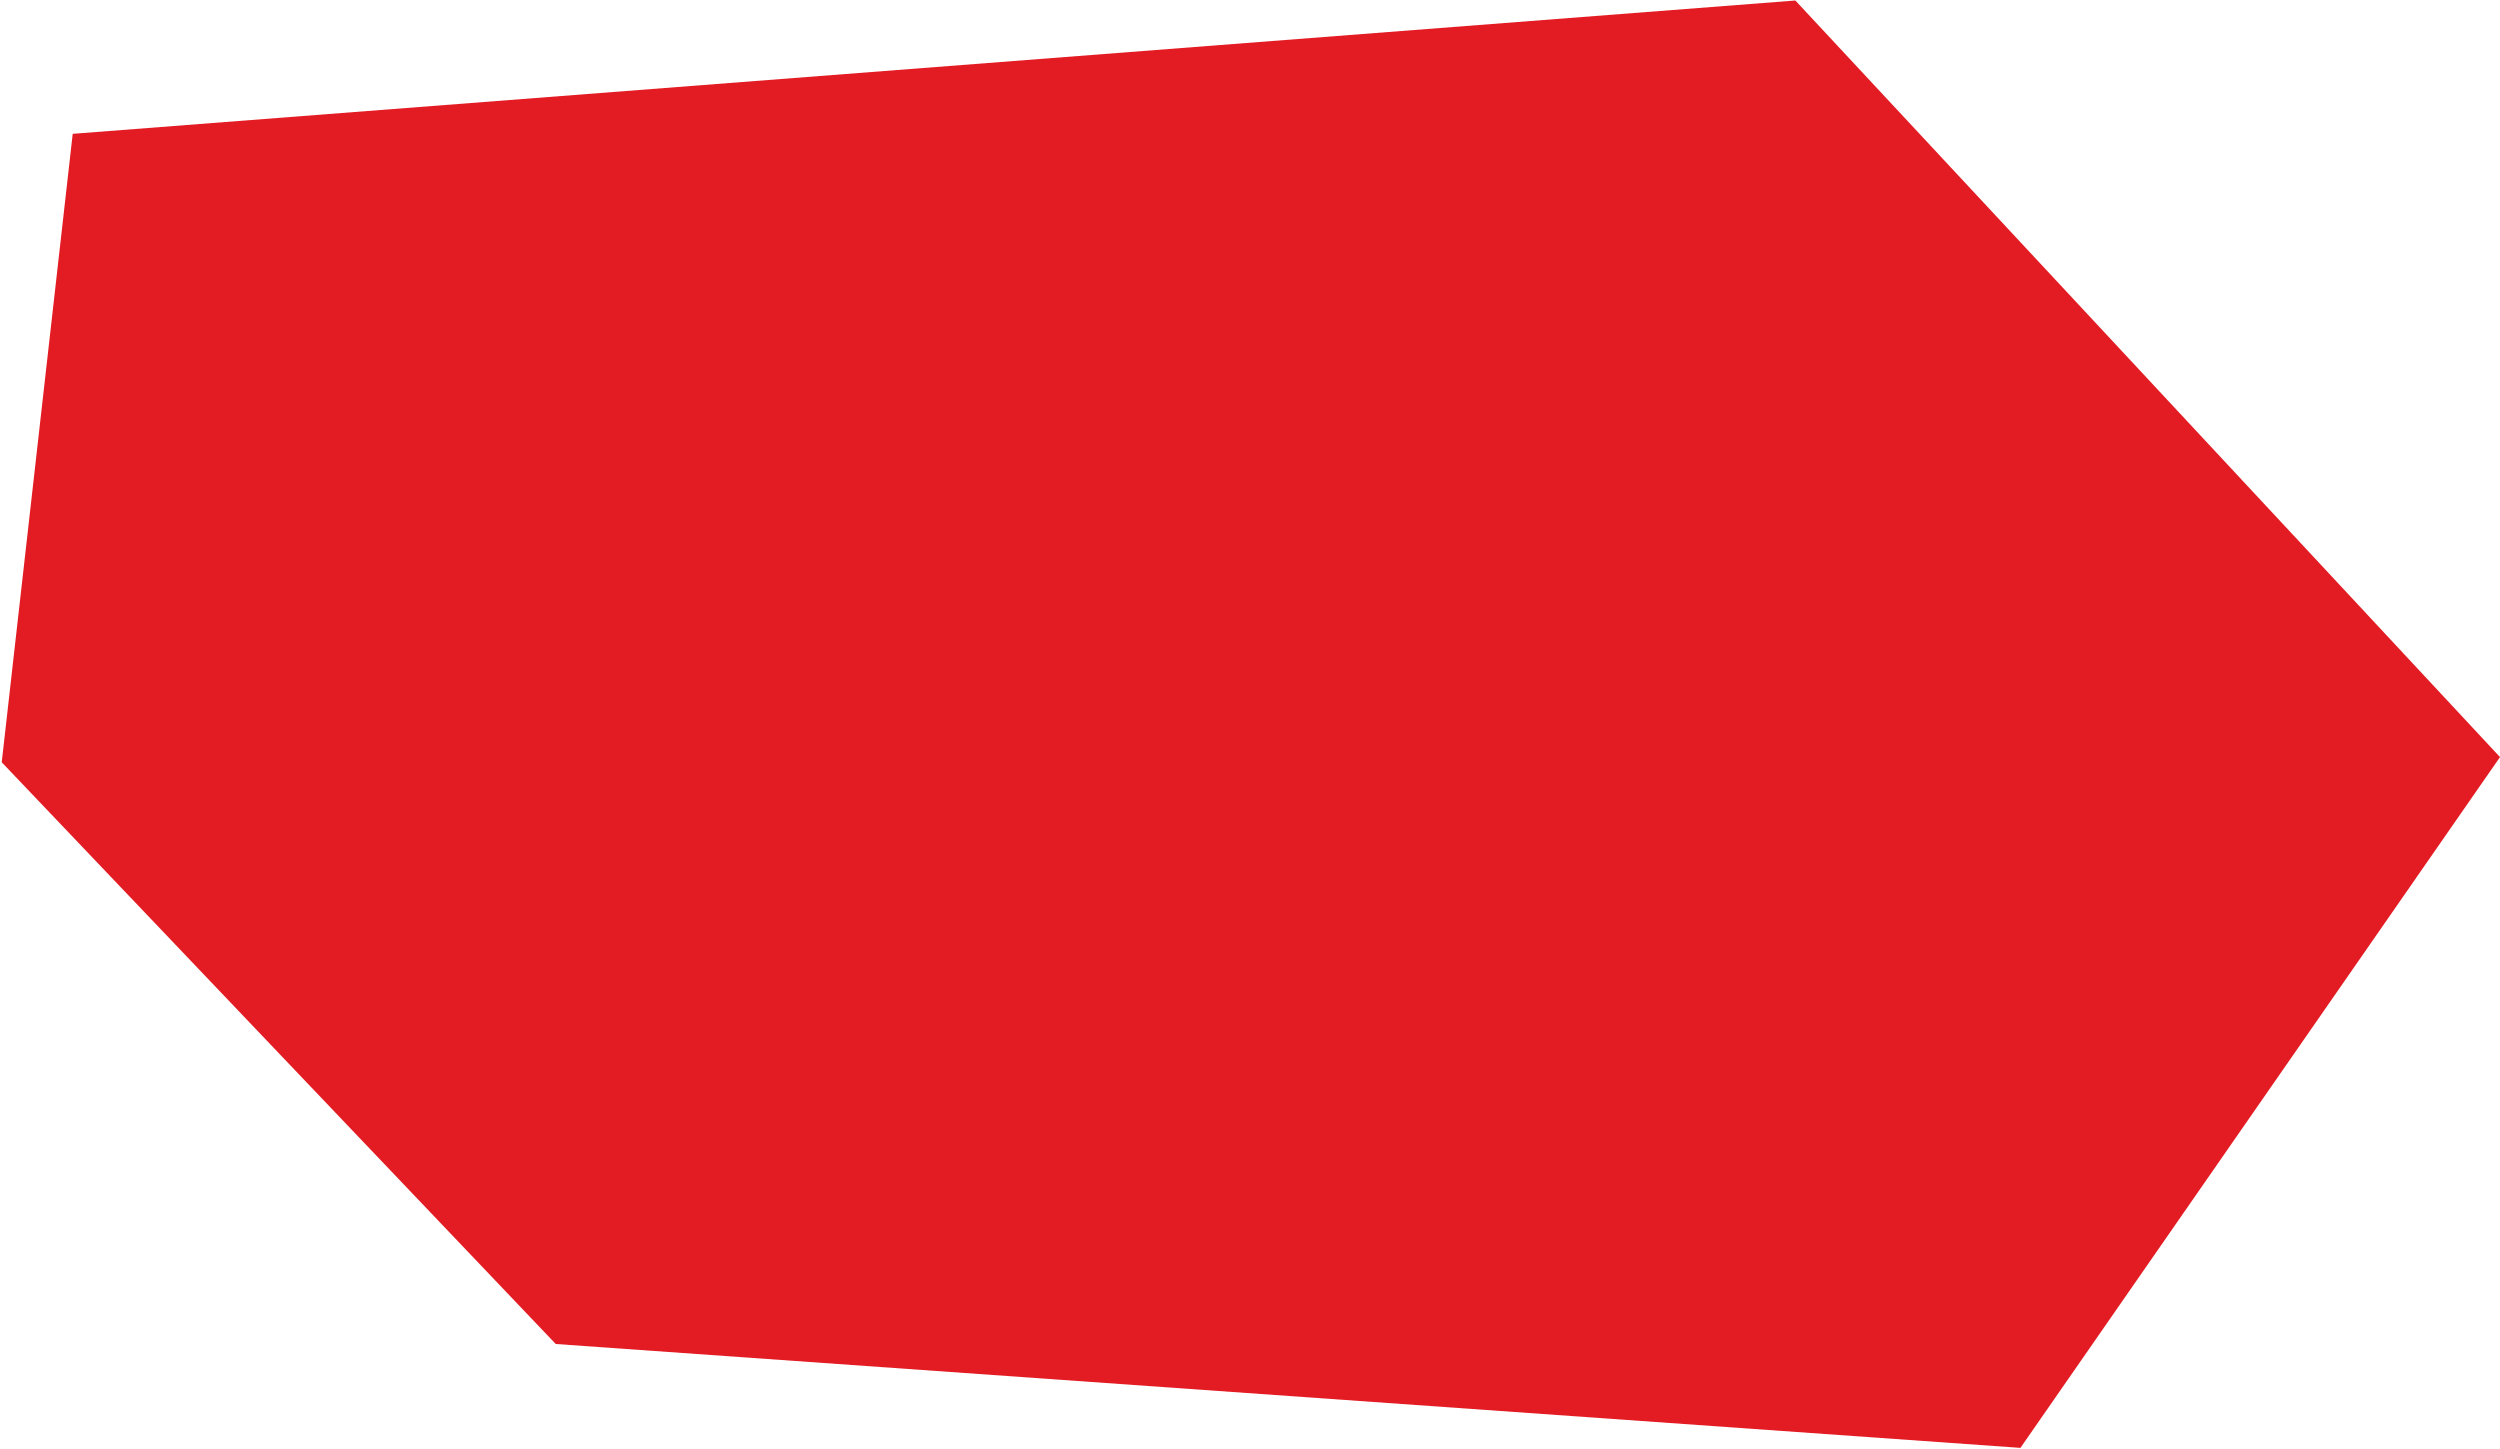
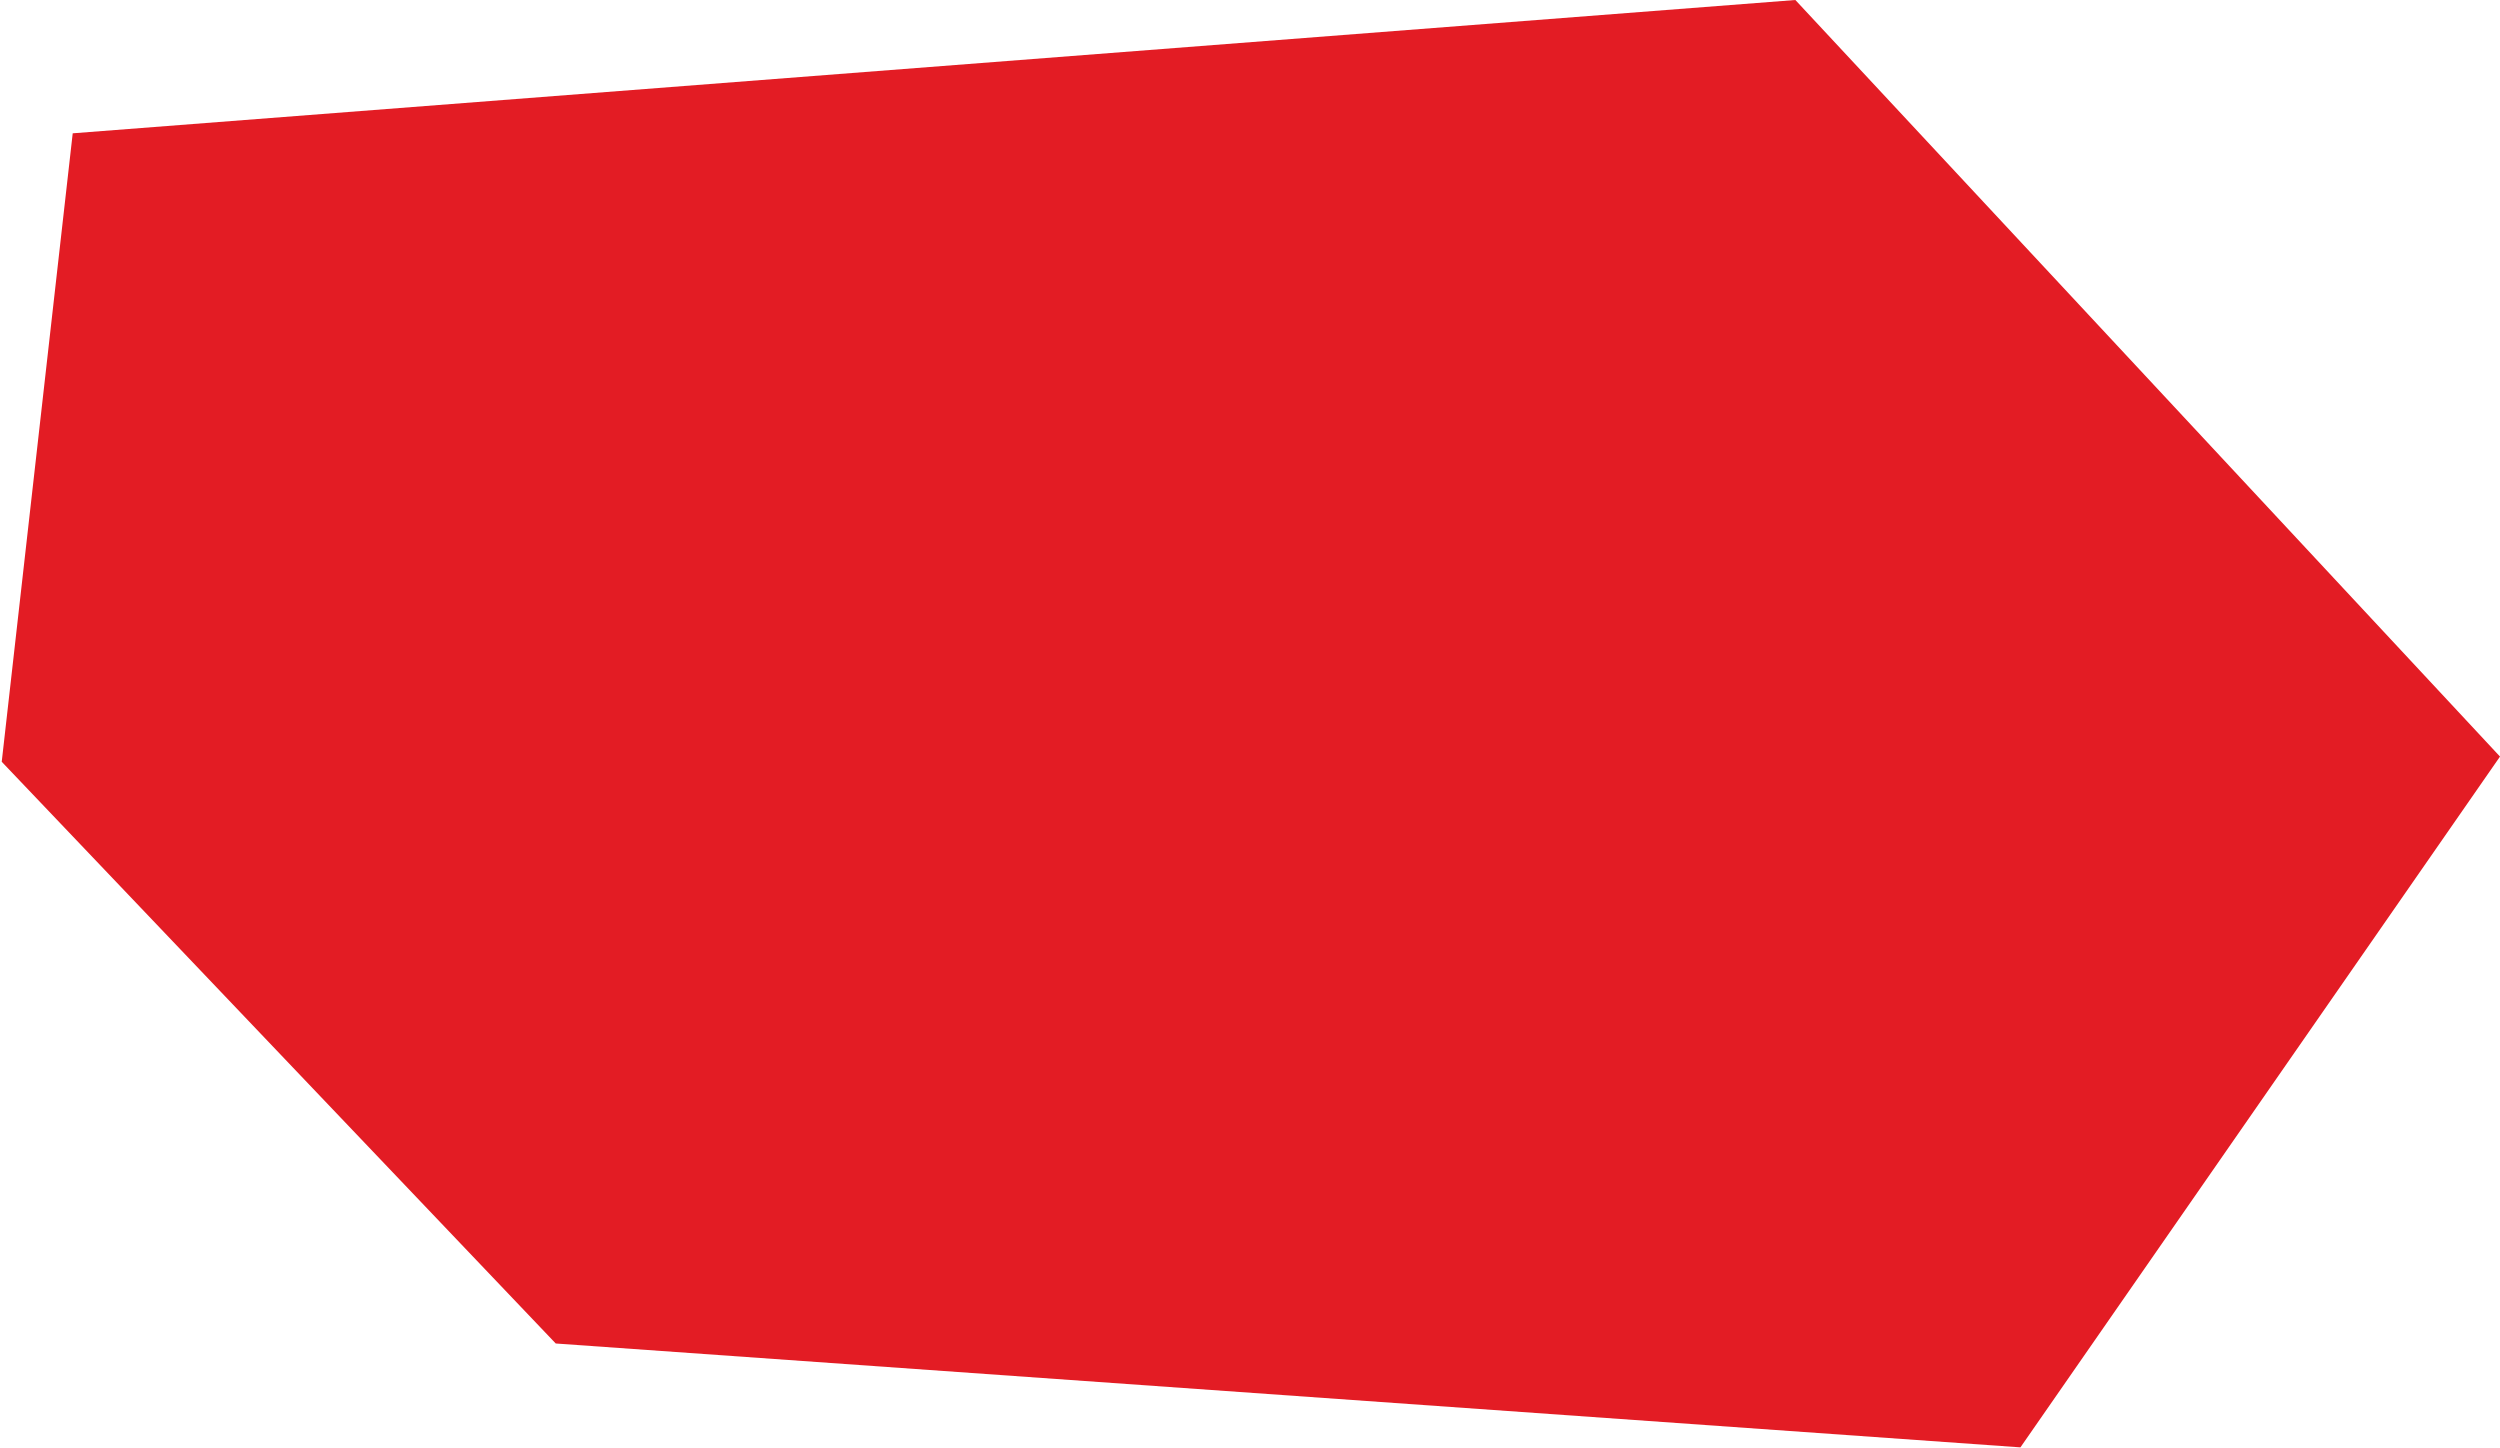
- <svg xmlns="http://www.w3.org/2000/svg" width="297.78" height="172.52" viewBox="0 0 722 418" fill="none">
+ <svg xmlns="http://www.w3.org/2000/svg" viewBox="0 0 722 418" fill="none">
  <path d="M21 38.5L0.5 220L160.5 388L583.5 418L722 218.5L518.5 0L21 38.5Z" fill="#E31C24" />
</svg>
